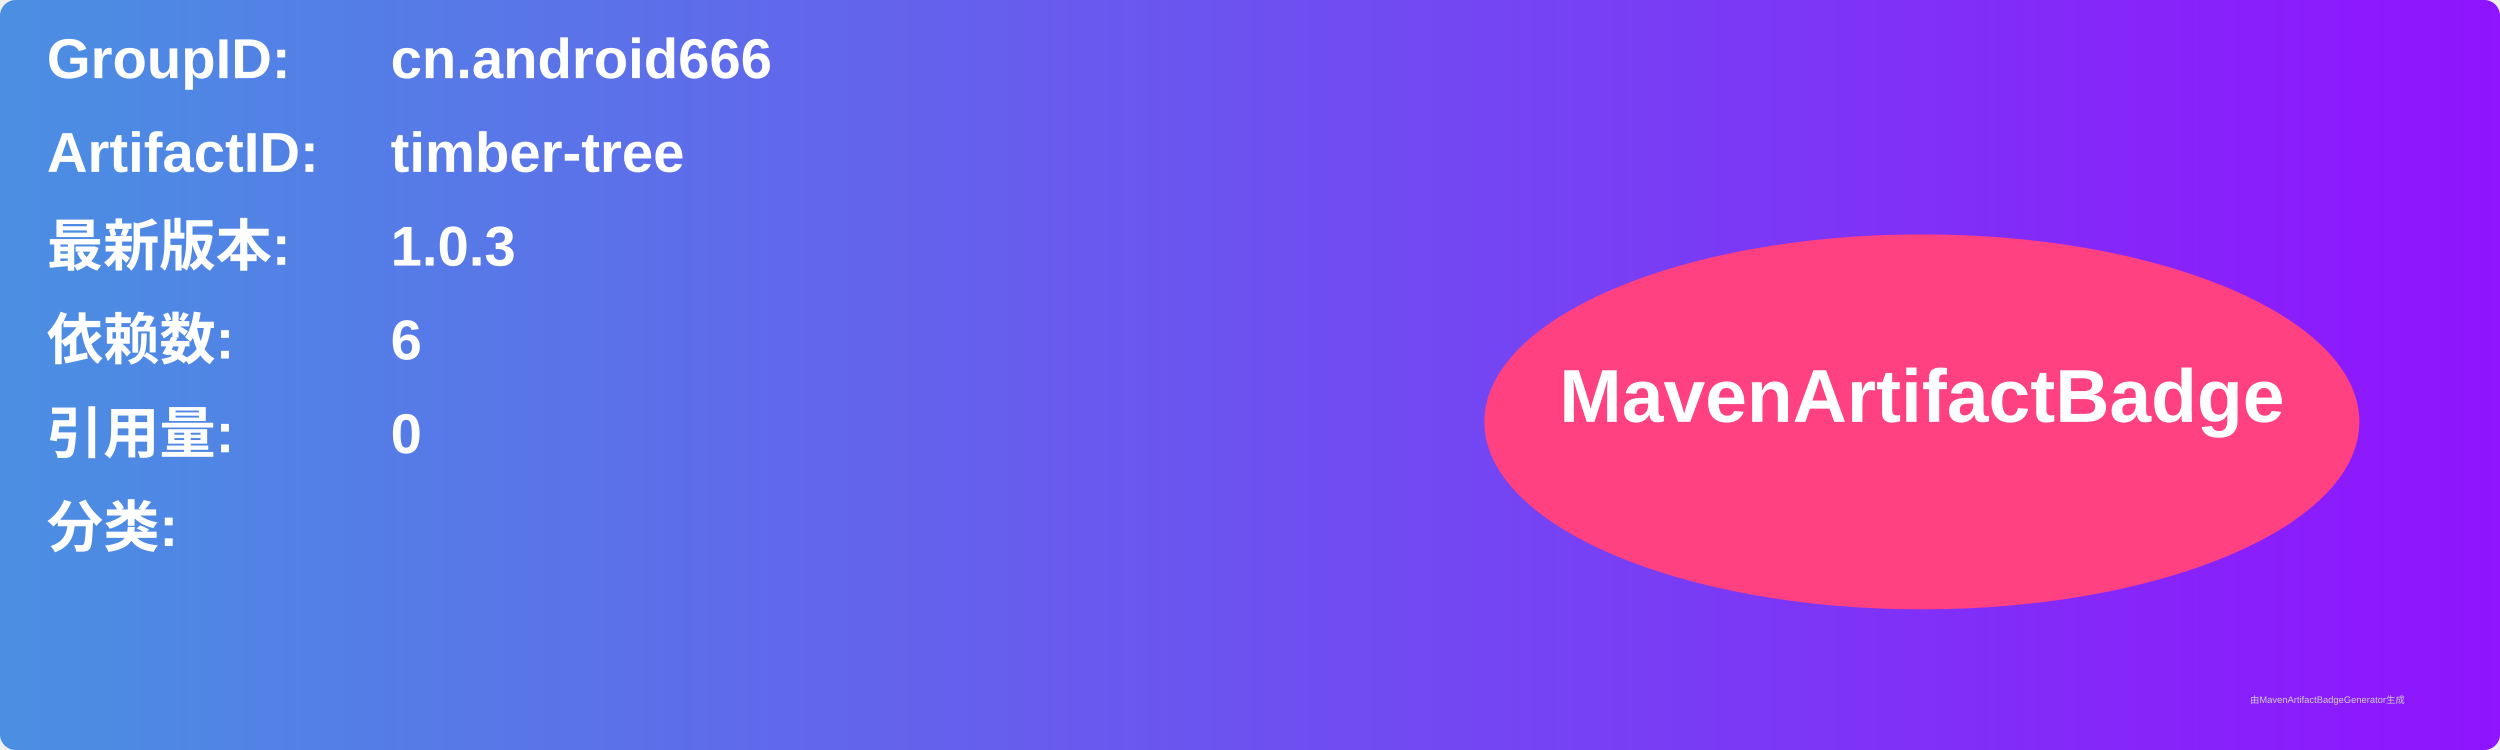
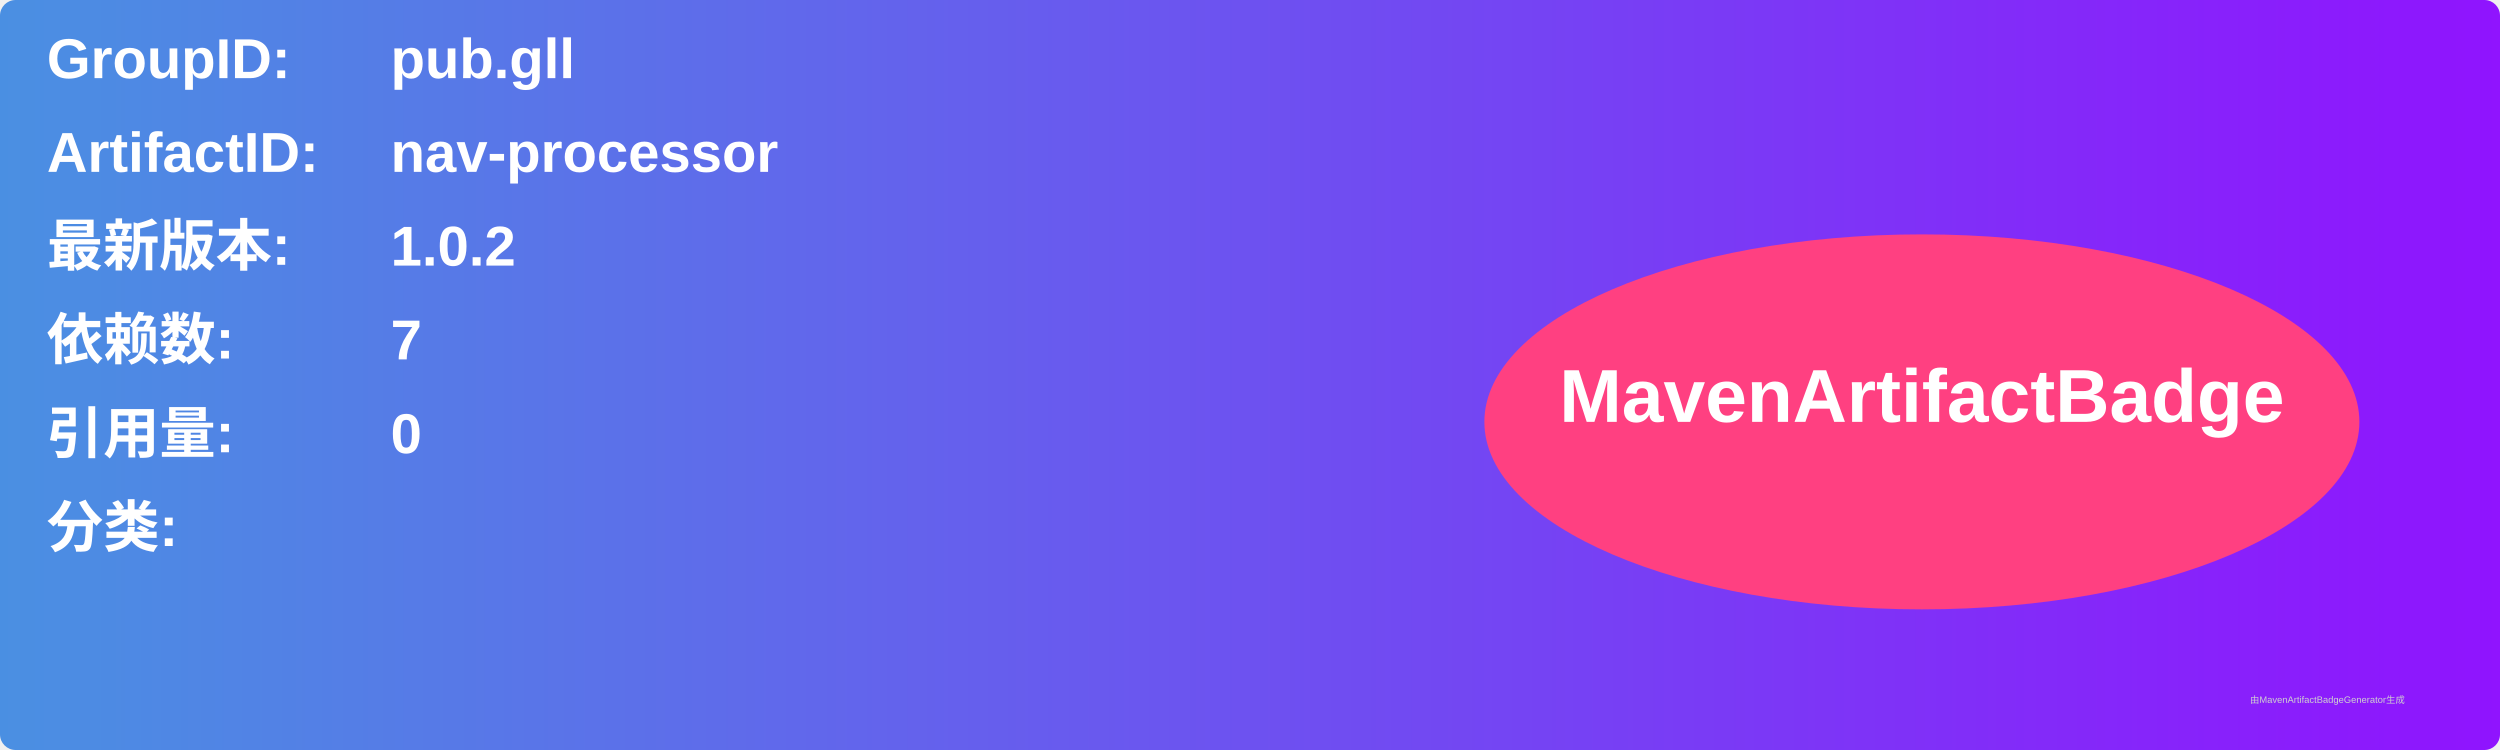
<svg xmlns="http://www.w3.org/2000/svg" width="800" height="240" viewBox="0 0 800 240">
  <linearGradient id="grad" x1="0%" y1="0%" x2="100%" y2="0%">
    <stop offset="0%" stop-color="#4a90e2" />
    <stop offset="100%" stop-color="#9013fe" />
  </linearGradient>
  <rect width="100%" height="100%" rx="5" ry="5" fill="url(#grad)" />
  <g transform="translate(15, 15)">
    <text x="0" y="10" font-family="Arial" font-size="18" fill="white" font-weight="bold" width="260">GroupID:</text>
-     <text x="110" y="10" font-family="Arial" font-size="18" fill="white" font-weight="bold" width="460">cn.android666</text>
+     <text x="110" y="10" font-family="Arial" font-size="18" fill="white" font-weight="bold" width="460">pub.gll</text>
    <text x="0" y="40" font-family="Arial" font-size="18" fill="white" font-weight="bold" width="260">ArtifactID:</text>
-     <text x="110" y="40" font-family="Arial" font-size="18" fill="white" font-weight="bold" width="460">timber-tree</text>
+     <text x="110" y="40" font-family="Arial" font-size="18" fill="white" font-weight="bold" width="460">nav-processor</text>
    <text x="0" y="70" font-family="Arial" font-size="18" fill="white" font-weight="bold">最新版本:</text>
    <text x="110" y="70" font-family="Arial" font-size="18" fill="white" font-weight="bold">
-       <tspan font-weight="bold">1.0.3</tspan>
+       <tspan font-weight="bold">1.0.2</tspan>
    </text>
    <text x="0" y="100" font-family="Arial" font-size="18" fill="white" font-weight="bold">依赖数: </text>
    <text x="110" y="100" font-family="Arial" font-size="18" fill="white">
-       <tspan font-weight="bold">6</tspan>
+       <tspan font-weight="bold">7</tspan>
    </text>
    <text x="0" y="130" font-family="Arial" font-size="18" fill="white" font-weight="bold">引用量: </text>
    <text x="110" y="130" font-family="Arial" font-size="18" fill="white">
      <tspan font-weight="bold">0</tspan>
    </text>
    <text x="0" y="160" font-family="Arial" font-size="18" fill="white" font-weight="bold">分类:</text>
    <text x="10" y="190" font-family="Arial" font-size="10" fill="white">
      <tspan font-weight="bold" />
    </text>
    <ellipse cx="600" cy="120" rx="140" ry="60" fill="#ff4081" />
    <text x="600" y="120" text-anchor="middle" font-family="Arial" font-size="24" fill="white" font-weight="bold">MavenArtifactBadge</text>
  </g>
  <text x="720" y="225" font-family="Arial" font-size="3" fill="#d0d0d0">由MavenArtifactBadgeGenerator生成</text>
</svg>
